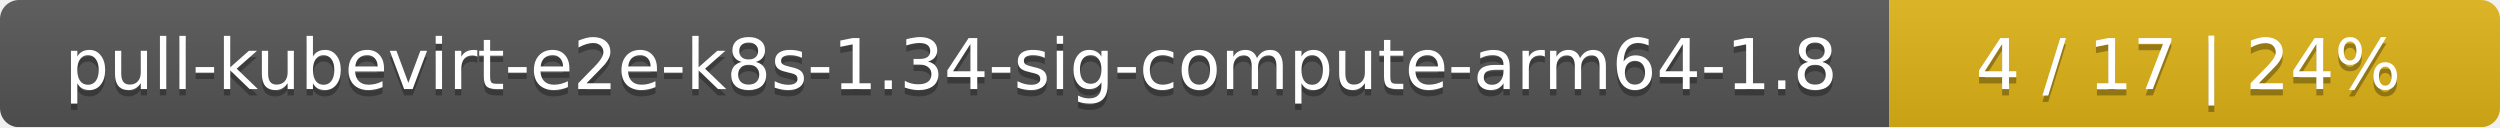
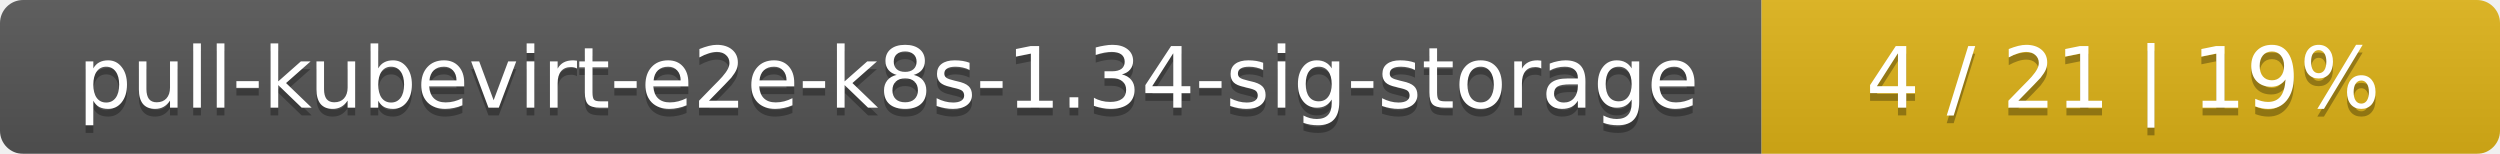
- <svg xmlns="http://www.w3.org/2000/svg" width="393" height="20">
+ <svg xmlns="http://www.w3.org/2000/svg" width="325" height="20">
  <linearGradient id="smooth" x2="0" y2="100%">
    <stop offset="0" stop-color="#bbb" stop-opacity=".1" />
    <stop offset="1" stop-opacity=".1" />
  </linearGradient>
  <mask id="round">
-     <rect width="393" height="20" rx="3" fill="#fff" />
+     <rect width="325" height="20" rx="3" fill="#fff" />
  </mask>
  <g mask="url(#round)">
-     <rect width="297" height="20" fill="#555" />
-     <rect x="297" width="96" height="20" fill="#dfb317" />
-     <rect width="393" height="20" fill="url(#smooth)" />
+     <rect width="229" height="20" fill="#555" />
+     <rect x="229" width="96" height="20" fill="#dfb317" />
+     <rect width="325" height="20" fill="url(#smooth)" />
  </g>
  <g fill="#fff" text-anchor="middle" font-family="DejaVu Sans,Verdana,Geneva,sans-serif" font-size="11">
-     <text x="149.5" y="15" fill="#010101" fill-opacity=".3">pull-kubevirt-e2e-k8s-1.34-sig-compute-arm64-1.8</text>
-     <text x="149.5" y="14">pull-kubevirt-e2e-k8s-1.34-sig-compute-arm64-1.8</text>
-     <text x="344" y="15" fill="#010101" fill-opacity=".3">4 / 17    |    24%</text>
-     <text x="344" y="14">4 / 17    |    24%</text>
+     <text x="115.5" y="15" fill="#010101" fill-opacity=".3">pull-kubevirt-e2e-k8s-1.34-sig-storage</text>
+     <text x="115.5" y="14">pull-kubevirt-e2e-k8s-1.34-sig-storage</text>
+     <text x="276" y="15" fill="#010101" fill-opacity=".3">4 / 21    |    19%</text>
+     <text x="276" y="14">4 / 21    |    19%</text>
  </g>
</svg>
